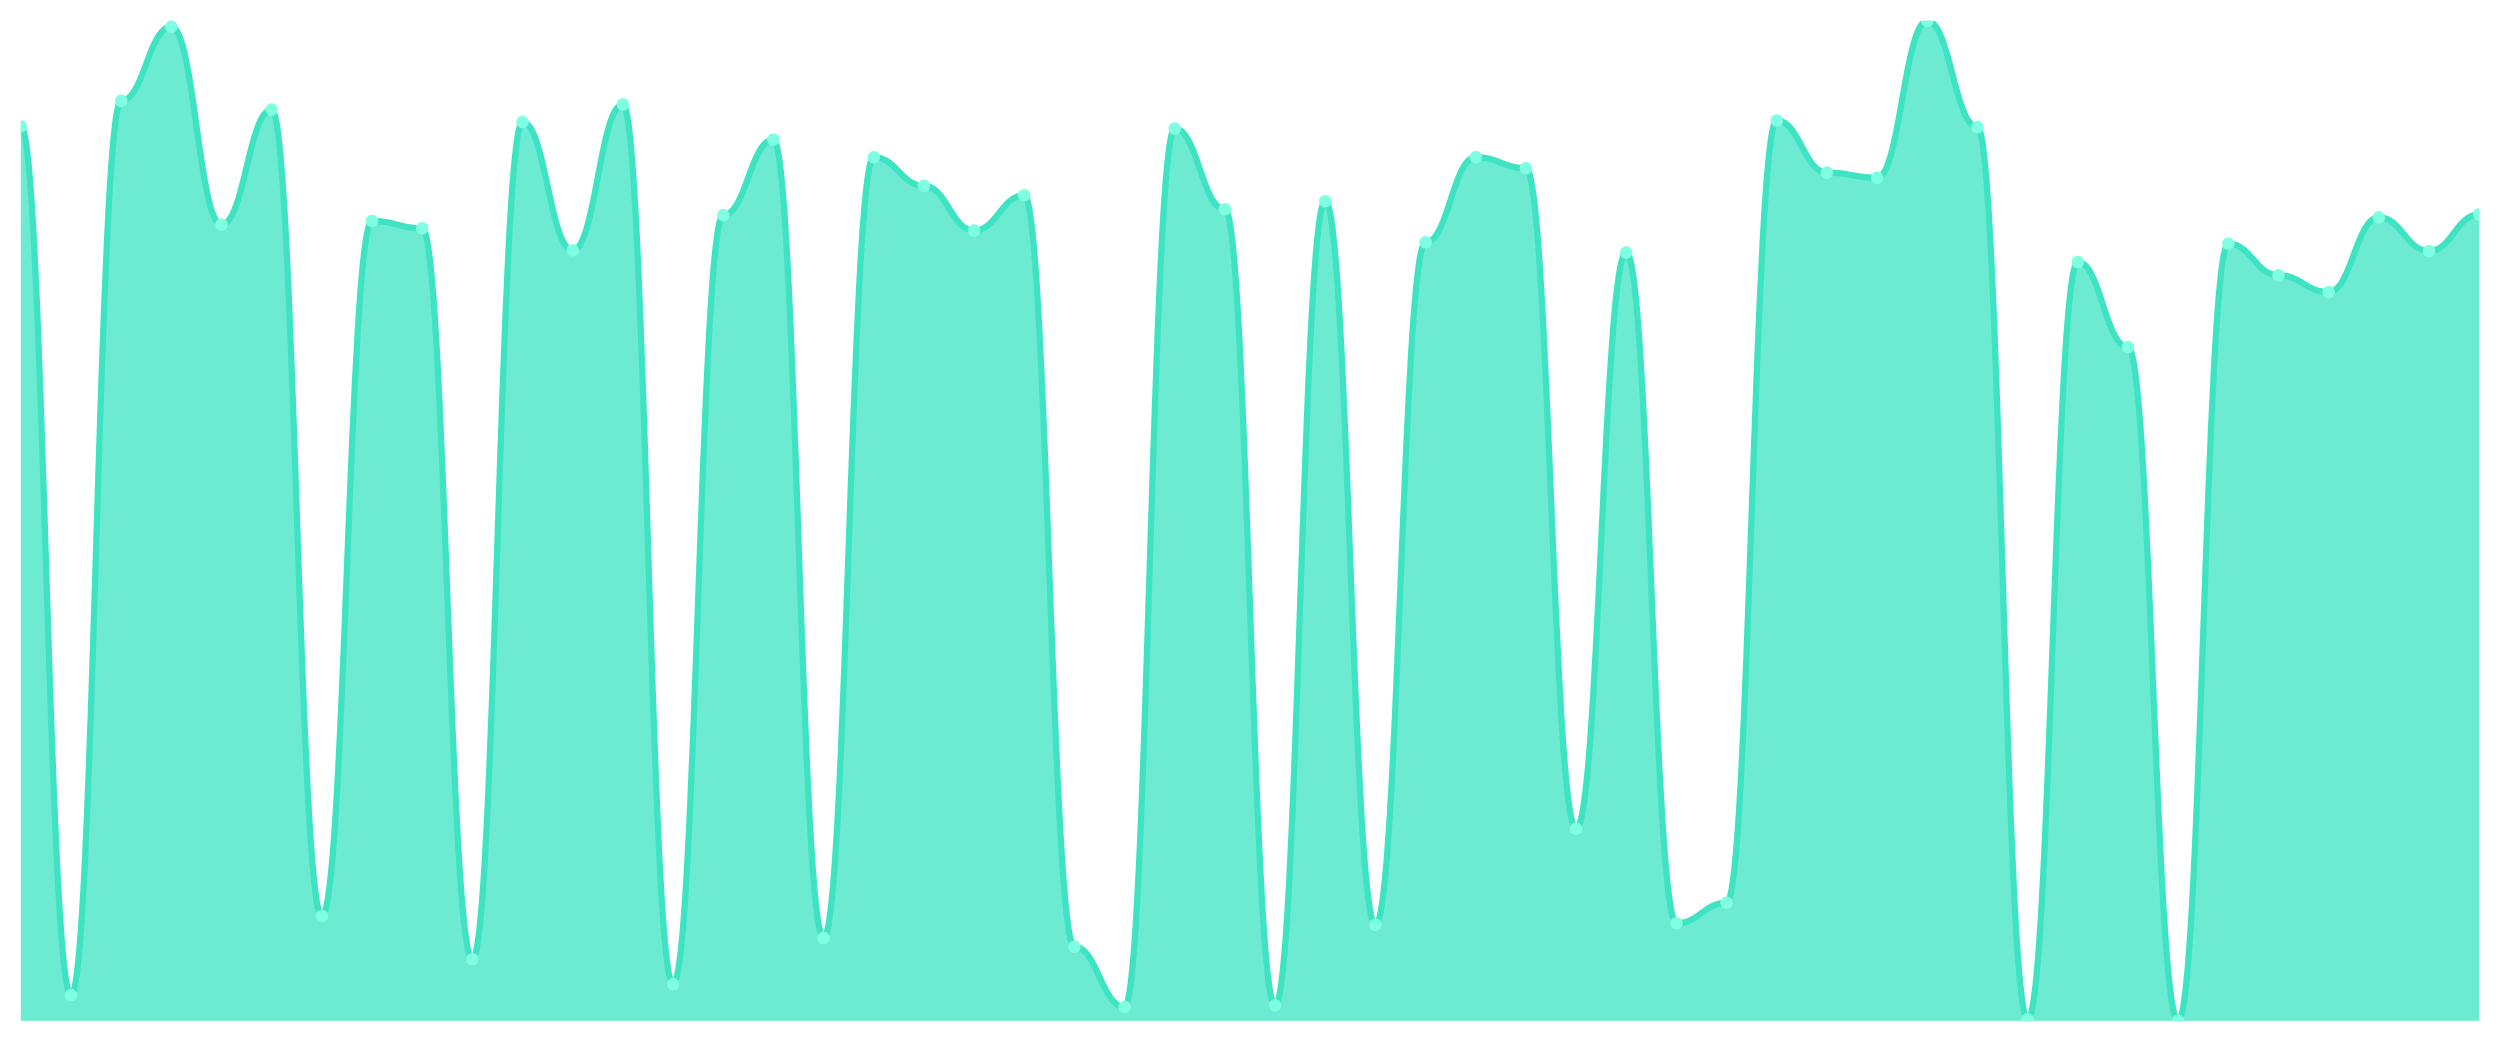
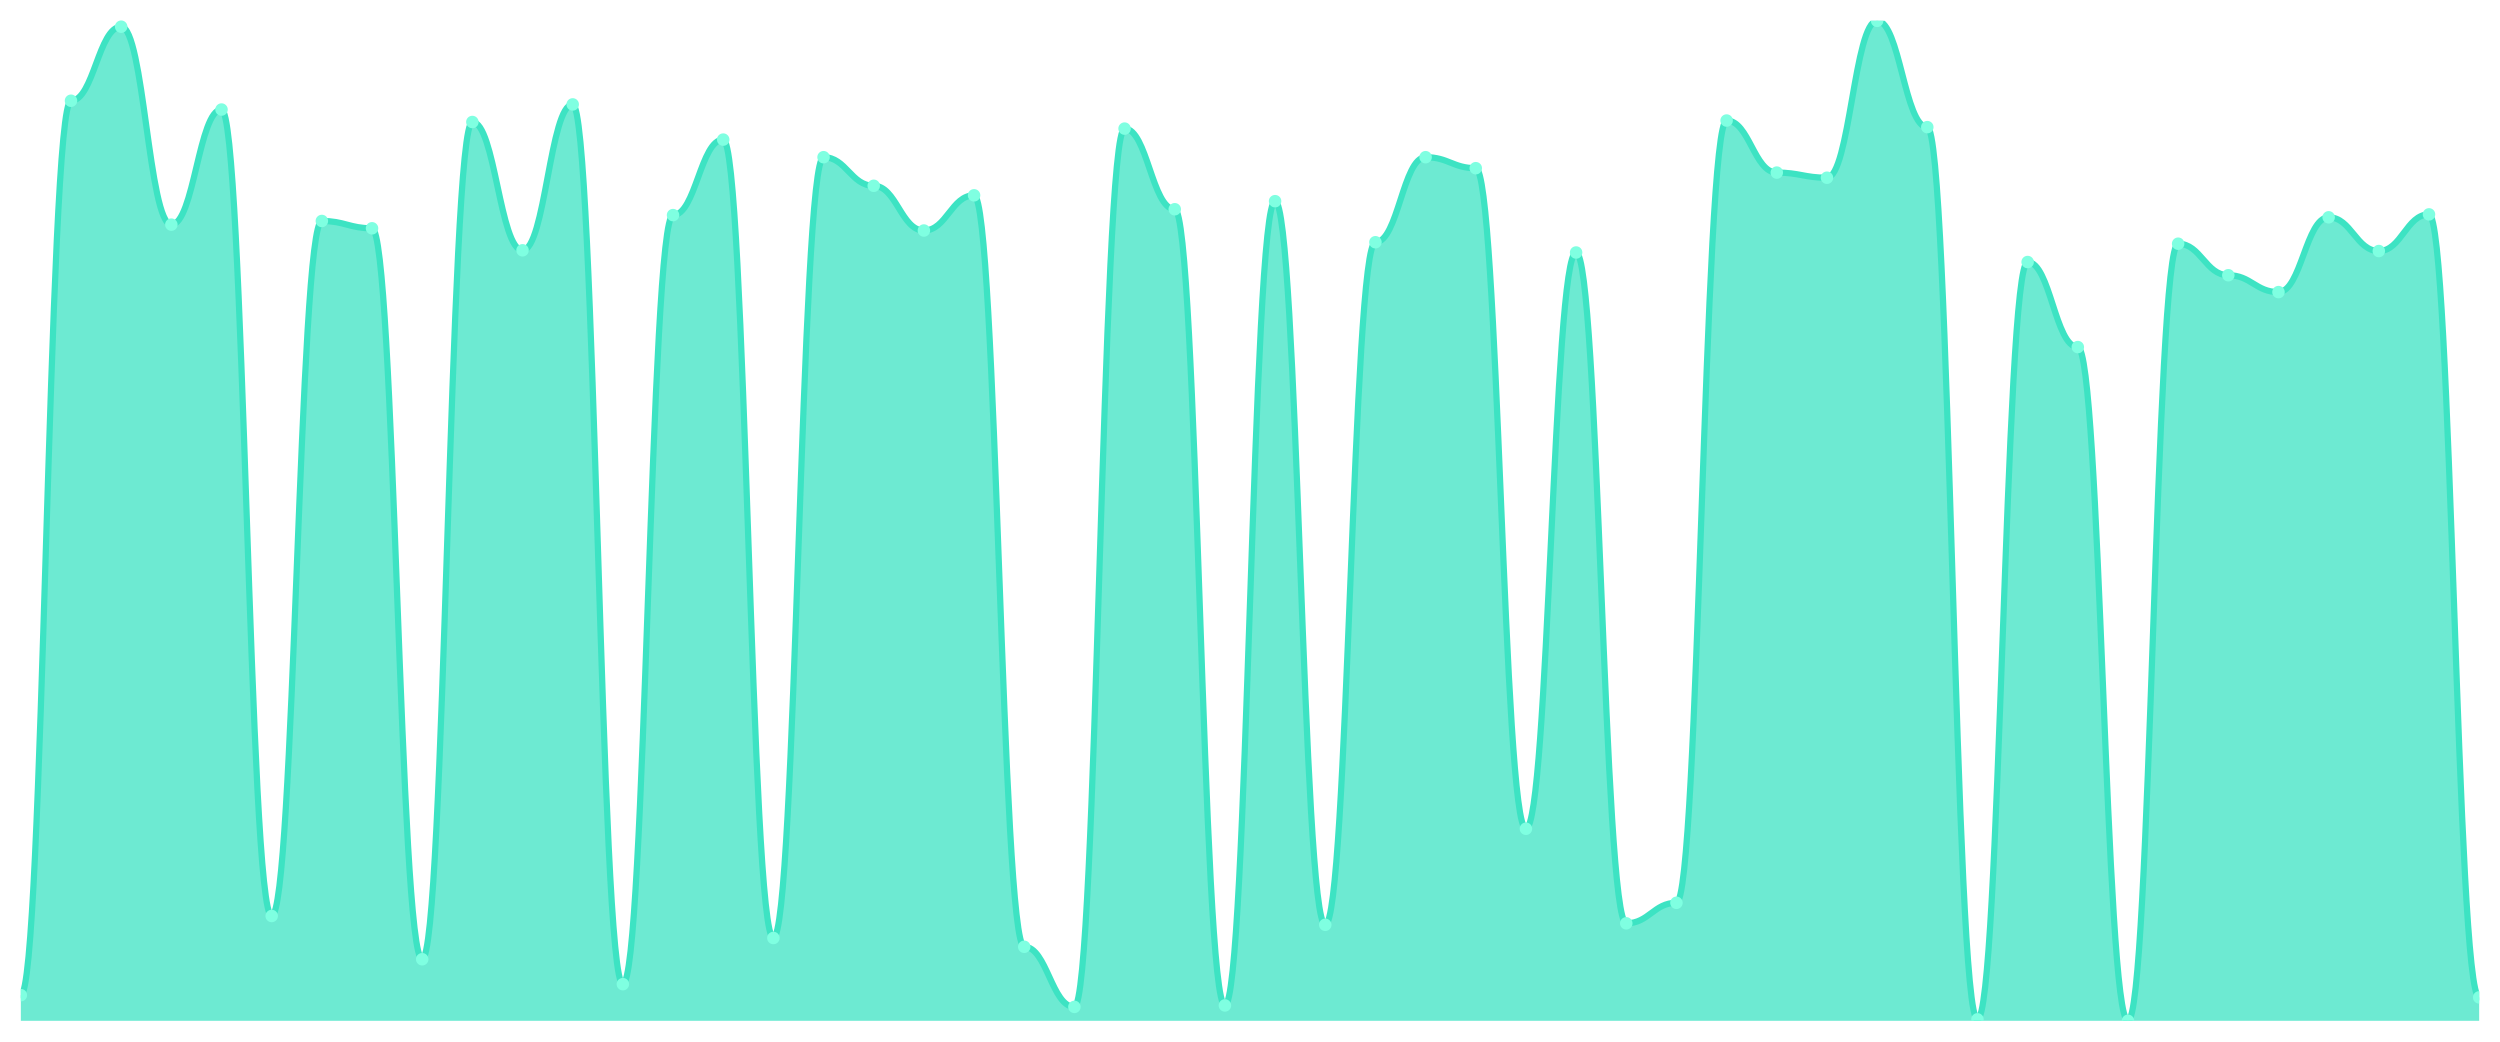
<svg xmlns="http://www.w3.org/2000/svg" viewBox="0 0 1200 500" width="1200" height="500">
  <defs>
    <clipPath id="c">
      <rect x="10" y="10" width="1180" height="480" />
    </clipPath>
  </defs>
  <rect width="1200" height="500" fill="none" />
  <g clip-path="url(#c)">
-     <path d="M 10,490 L 10,60.674 C 20.837,60.674 23.245,477.683 34.082,477.683 C 44.918,477.683 47.327,48.358 58.163,48.358 C 69,48.358 71.408,12.815 82.245,12.815 C 93.082,12.815 95.49,107.83 106.327,107.83 C 117.163,107.83 119.571,52.581 130.408,52.581 C 141.245,52.581 143.653,439.677 154.49,439.677 C 165.327,439.677 167.735,106.07 178.571,106.07 C 189.408,106.07 191.816,109.589 202.653,109.589 C 213.49,109.589 215.898,460.44 226.735,460.44 C 237.571,460.44 239.98,58.563 250.816,58.563 C 261.653,58.563 264.061,120.147 274.898,120.147 C 285.735,120.147 288.143,50.117 298.98,50.117 C 309.816,50.117 312.224,472.405 323.061,472.405 C 333.898,472.405 336.306,103.255 347.143,103.255 C 357.98,103.255 360.388,67.009 371.224,67.009 C 382.061,67.009 384.469,450.235 395.306,450.235 C 406.143,450.235 408.551,75.455 419.388,75.455 C 430.224,75.455 432.633,89.179 443.469,89.179 C 454.306,89.179 456.714,110.645 467.551,110.645 C 478.388,110.645 480.796,93.754 491.633,93.754 C 502.469,93.754 504.878,454.457 515.714,454.457 C 526.551,454.457 528.959,483.314 539.796,483.314 C 550.633,483.314 553.041,61.73 563.878,61.73 C 574.714,61.73 577.122,100.44 587.959,100.44 C 598.796,100.44 601.204,482.61 612.041,482.61 C 622.878,482.61 625.286,96.569 636.122,96.569 C 646.959,96.569 649.367,443.9 660.204,443.9 C 671.041,443.9 673.449,116.276 684.286,116.276 C 695.122,116.276 697.531,75.455 708.367,75.455 C 719.204,75.455 721.612,80.733 732.449,80.733 C 743.286,80.733 745.694,397.801 756.531,397.801 C 767.367,397.801 769.776,121.202 780.612,121.202 C 791.449,121.202 793.857,443.196 804.694,443.196 C 815.531,443.196 817.939,433.343 828.776,433.343 C 839.612,433.343 842.02,57.859 852.857,57.859 C 863.694,57.859 866.102,82.845 876.939,82.845 C 887.776,82.845 890.184,85.308 901.02,85.308 C 911.857,85.308 914.265,10 925.102,10 C 935.939,10 938.347,61.026 949.184,61.026 C 960.02,61.026 962.429,489.296 973.265,489.296 C 984.102,489.296 986.51,125.777 997.347,125.777 C 1008.184,125.777 1010.592,166.598 1021.429,166.598 C 1032.265,166.598 1034.673,490 1045.51,490 C 1056.347,490 1058.755,116.979 1069.592,116.979 C 1080.429,116.979 1082.837,132.111 1093.673,132.111 C 1104.51,132.111 1106.918,140.205 1117.755,140.205 C 1128.592,140.205 1131,104.311 1141.837,104.311 C 1152.673,104.311 1155.082,120.499 1165.918,120.499 C 1176.755,120.499 1179.163,102.903 1190,102.903 L 1190,490 Z" fill="rgba(61,227,195,0.75)" />
-     <path d="M 10,60.674 C 20.837,60.674 23.245,477.683 34.082,477.683 C 44.918,477.683 47.327,48.358 58.163,48.358 C 69,48.358 71.408,12.815 82.245,12.815 C 93.082,12.815 95.49,107.83 106.327,107.83 C 117.163,107.83 119.571,52.581 130.408,52.581 C 141.245,52.581 143.653,439.677 154.49,439.677 C 165.327,439.677 167.735,106.07 178.571,106.07 C 189.408,106.07 191.816,109.589 202.653,109.589 C 213.49,109.589 215.898,460.44 226.735,460.44 C 237.571,460.44 239.98,58.563 250.816,58.563 C 261.653,58.563 264.061,120.147 274.898,120.147 C 285.735,120.147 288.143,50.117 298.98,50.117 C 309.816,50.117 312.224,472.405 323.061,472.405 C 333.898,472.405 336.306,103.255 347.143,103.255 C 357.98,103.255 360.388,67.009 371.224,67.009 C 382.061,67.009 384.469,450.235 395.306,450.235 C 406.143,450.235 408.551,75.455 419.388,75.455 C 430.224,75.455 432.633,89.179 443.469,89.179 C 454.306,89.179 456.714,110.645 467.551,110.645 C 478.388,110.645 480.796,93.754 491.633,93.754 C 502.469,93.754 504.878,454.457 515.714,454.457 C 526.551,454.457 528.959,483.314 539.796,483.314 C 550.633,483.314 553.041,61.73 563.878,61.73 C 574.714,61.73 577.122,100.44 587.959,100.44 C 598.796,100.44 601.204,482.61 612.041,482.61 C 622.878,482.61 625.286,96.569 636.122,96.569 C 646.959,96.569 649.367,443.9 660.204,443.9 C 671.041,443.9 673.449,116.276 684.286,116.276 C 695.122,116.276 697.531,75.455 708.367,75.455 C 719.204,75.455 721.612,80.733 732.449,80.733 C 743.286,80.733 745.694,397.801 756.531,397.801 C 767.367,397.801 769.776,121.202 780.612,121.202 C 791.449,121.202 793.857,443.196 804.694,443.196 C 815.531,443.196 817.939,433.343 828.776,433.343 C 839.612,433.343 842.02,57.859 852.857,57.859 C 863.694,57.859 866.102,82.845 876.939,82.845 C 887.776,82.845 890.184,85.308 901.02,85.308 C 911.857,85.308 914.265,10 925.102,10 C 935.939,10 938.347,61.026 949.184,61.026 C 960.02,61.026 962.429,489.296 973.265,489.296 C 984.102,489.296 986.51,125.777 997.347,125.777 C 1008.184,125.777 1010.592,166.598 1021.429,166.598 C 1032.265,166.598 1034.673,490 1045.51,490 C 1056.347,490 1058.755,116.979 1069.592,116.979 C 1080.429,116.979 1082.837,132.111 1093.673,132.111 C 1104.51,132.111 1106.918,140.205 1117.755,140.205 C 1128.592,140.205 1131,104.311 1141.837,104.311 C 1152.673,104.311 1155.082,120.499 1165.918,120.499 C 1176.755,120.499 1179.163,102.903 1190,102.903" fill="none" stroke="#3de3c3" stroke-width="3" stroke-linecap="round" stroke-linejoin="round" />
-     <circle cx="10" cy="60.674" r="3" fill="#7fffe1" />
-     <circle cx="34.082" cy="477.683" r="3" fill="#7fffe1" />
-     <circle cx="58.163" cy="48.358" r="3" fill="#7fffe1" />
-     <circle cx="82.245" cy="12.815" r="3" fill="#7fffe1" />
-     <circle cx="106.327" cy="107.83" r="3" fill="#7fffe1" />
-     <circle cx="130.408" cy="52.581" r="3" fill="#7fffe1" />
-     <circle cx="154.49" cy="439.677" r="3" fill="#7fffe1" />
-     <circle cx="178.571" cy="106.07" r="3" fill="#7fffe1" />
-     <circle cx="202.653" cy="109.589" r="3" fill="#7fffe1" />
-     <circle cx="226.735" cy="460.44" r="3" fill="#7fffe1" />
-     <circle cx="250.816" cy="58.563" r="3" fill="#7fffe1" />
-     <circle cx="274.898" cy="120.147" r="3" fill="#7fffe1" />
-     <circle cx="298.98" cy="50.117" r="3" fill="#7fffe1" />
-     <circle cx="323.061" cy="472.405" r="3" fill="#7fffe1" />
-     <circle cx="347.143" cy="103.255" r="3" fill="#7fffe1" />
-     <circle cx="371.224" cy="67.009" r="3" fill="#7fffe1" />
-     <circle cx="395.306" cy="450.235" r="3" fill="#7fffe1" />
-     <circle cx="419.388" cy="75.455" r="3" fill="#7fffe1" />
-     <circle cx="443.469" cy="89.179" r="3" fill="#7fffe1" />
-     <circle cx="467.551" cy="110.645" r="3" fill="#7fffe1" />
-     <circle cx="491.633" cy="93.754" r="3" fill="#7fffe1" />
-     <circle cx="515.714" cy="454.457" r="3" fill="#7fffe1" />
-     <circle cx="539.796" cy="483.314" r="3" fill="#7fffe1" />
-     <circle cx="563.878" cy="61.73" r="3" fill="#7fffe1" />
-     <circle cx="587.959" cy="100.44" r="3" fill="#7fffe1" />
-     <circle cx="612.041" cy="482.61" r="3" fill="#7fffe1" />
-     <circle cx="636.122" cy="96.569" r="3" fill="#7fffe1" />
-     <circle cx="660.204" cy="443.9" r="3" fill="#7fffe1" />
-     <circle cx="684.286" cy="116.276" r="3" fill="#7fffe1" />
-     <circle cx="708.367" cy="75.455" r="3" fill="#7fffe1" />
-     <circle cx="732.449" cy="80.733" r="3" fill="#7fffe1" />
-     <circle cx="756.531" cy="397.801" r="3" fill="#7fffe1" />
-     <circle cx="780.612" cy="121.202" r="3" fill="#7fffe1" />
-     <circle cx="804.694" cy="443.196" r="3" fill="#7fffe1" />
-     <circle cx="828.776" cy="433.343" r="3" fill="#7fffe1" />
-     <circle cx="852.857" cy="57.859" r="3" fill="#7fffe1" />
-     <circle cx="876.939" cy="82.845" r="3" fill="#7fffe1" />
-     <circle cx="901.02" cy="85.308" r="3" fill="#7fffe1" />
-     <circle cx="925.102" cy="10" r="3" fill="#7fffe1" />
-     <circle cx="949.184" cy="61.026" r="3" fill="#7fffe1" />
-     <circle cx="973.265" cy="489.296" r="3" fill="#7fffe1" />
-     <circle cx="997.347" cy="125.777" r="3" fill="#7fffe1" />
-     <circle cx="1021.429" cy="166.598" r="3" fill="#7fffe1" />
-     <circle cx="1045.51" cy="490" r="3" fill="#7fffe1" />
-     <circle cx="1069.592" cy="116.979" r="3" fill="#7fffe1" />
-     <circle cx="1093.673" cy="132.111" r="3" fill="#7fffe1" />
-     <circle cx="1117.755" cy="140.205" r="3" fill="#7fffe1" />
-     <circle cx="1141.837" cy="104.311" r="3" fill="#7fffe1" />
-     <circle cx="1165.918" cy="120.499" r="3" fill="#7fffe1" />
-     <circle cx="1190" cy="102.903" r="3" fill="#7fffe1" />
+     <path d="M 10,490 L 10,477.683 C 20.837,477.683 23.245,48.358 34.082,48.358 C 44.918,48.358 47.327,12.815 58.163,12.815 C 69,12.815 71.408,107.83 82.245,107.83 C 93.082,107.83 95.49,52.581 106.327,52.581 C 117.163,52.581 119.571,439.677 130.408,439.677 C 141.245,439.677 143.653,106.07 154.49,106.07 C 165.327,106.07 167.735,109.589 178.571,109.589 C 189.408,109.589 191.816,460.44 202.653,460.44 C 213.49,460.44 215.898,58.563 226.735,58.563 C 237.571,58.563 239.98,120.147 250.816,120.147 C 261.653,120.147 264.061,50.117 274.898,50.117 C 285.735,50.117 288.143,472.405 298.98,472.405 C 309.816,472.405 312.224,103.255 323.061,103.255 C 333.898,103.255 336.306,67.009 347.143,67.009 C 357.98,67.009 360.388,450.235 371.224,450.235 C 382.061,450.235 384.469,75.455 395.306,75.455 C 406.143,75.455 408.551,89.179 419.388,89.179 C 430.224,89.179 432.633,110.645 443.469,110.645 C 454.306,110.645 456.714,93.754 467.551,93.754 C 478.388,93.754 480.796,454.457 491.633,454.457 C 502.469,454.457 504.878,483.314 515.714,483.314 C 526.551,483.314 528.959,61.73 539.796,61.73 C 550.633,61.73 553.041,100.44 563.878,100.44 C 574.714,100.44 577.122,482.61 587.959,482.61 C 598.796,482.61 601.204,96.569 612.041,96.569 C 622.878,96.569 625.286,443.9 636.122,443.9 C 646.959,443.9 649.367,116.276 660.204,116.276 C 671.041,116.276 673.449,75.455 684.286,75.455 C 695.122,75.455 697.531,80.733 708.367,80.733 C 719.204,80.733 721.612,397.801 732.449,397.801 C 743.286,397.801 745.694,121.202 756.531,121.202 C 767.367,121.202 769.776,443.196 780.612,443.196 C 791.449,443.196 793.857,433.343 804.694,433.343 C 815.531,433.343 817.939,57.859 828.776,57.859 C 839.612,57.859 842.02,82.845 852.857,82.845 C 863.694,82.845 866.102,85.308 876.939,85.308 C 887.776,85.308 890.184,10 901.02,10 C 911.857,10 914.265,61.026 925.102,61.026 C 935.939,61.026 938.347,489.296 949.184,489.296 C 960.02,489.296 962.429,125.777 973.265,125.777 C 984.102,125.777 986.51,166.598 997.347,166.598 C 1008.184,166.598 1010.592,490 1021.429,490 C 1032.265,490 1034.673,116.979 1045.51,116.979 C 1056.347,116.979 1058.755,132.111 1069.592,132.111 C 1080.429,132.111 1082.837,140.205 1093.673,140.205 C 1104.51,140.205 1106.918,104.311 1117.755,104.311 C 1128.592,104.311 1131,120.499 1141.837,120.499 C 1152.673,120.499 1155.082,102.903 1165.918,102.903 C 1176.755,102.903 1179.163,478.739 1190,478.739 L 1190,490 Z" fill="rgba(61,227,195,0.75)" />
+     <path d="M 10,477.683 C 20.837,477.683 23.245,48.358 34.082,48.358 C 44.918,48.358 47.327,12.815 58.163,12.815 C 69,12.815 71.408,107.83 82.245,107.83 C 93.082,107.83 95.49,52.581 106.327,52.581 C 117.163,52.581 119.571,439.677 130.408,439.677 C 141.245,439.677 143.653,106.07 154.49,106.07 C 165.327,106.07 167.735,109.589 178.571,109.589 C 189.408,109.589 191.816,460.44 202.653,460.44 C 213.49,460.44 215.898,58.563 226.735,58.563 C 237.571,58.563 239.98,120.147 250.816,120.147 C 261.653,120.147 264.061,50.117 274.898,50.117 C 285.735,50.117 288.143,472.405 298.98,472.405 C 309.816,472.405 312.224,103.255 323.061,103.255 C 333.898,103.255 336.306,67.009 347.143,67.009 C 357.98,67.009 360.388,450.235 371.224,450.235 C 382.061,450.235 384.469,75.455 395.306,75.455 C 406.143,75.455 408.551,89.179 419.388,89.179 C 430.224,89.179 432.633,110.645 443.469,110.645 C 454.306,110.645 456.714,93.754 467.551,93.754 C 478.388,93.754 480.796,454.457 491.633,454.457 C 502.469,454.457 504.878,483.314 515.714,483.314 C 526.551,483.314 528.959,61.73 539.796,61.73 C 550.633,61.73 553.041,100.44 563.878,100.44 C 574.714,100.44 577.122,482.61 587.959,482.61 C 598.796,482.61 601.204,96.569 612.041,96.569 C 622.878,96.569 625.286,443.9 636.122,443.9 C 646.959,443.9 649.367,116.276 660.204,116.276 C 671.041,116.276 673.449,75.455 684.286,75.455 C 695.122,75.455 697.531,80.733 708.367,80.733 C 719.204,80.733 721.612,397.801 732.449,397.801 C 743.286,397.801 745.694,121.202 756.531,121.202 C 767.367,121.202 769.776,443.196 780.612,443.196 C 791.449,443.196 793.857,433.343 804.694,433.343 C 815.531,433.343 817.939,57.859 828.776,57.859 C 839.612,57.859 842.02,82.845 852.857,82.845 C 863.694,82.845 866.102,85.308 876.939,85.308 C 887.776,85.308 890.184,10 901.02,10 C 911.857,10 914.265,61.026 925.102,61.026 C 935.939,61.026 938.347,489.296 949.184,489.296 C 960.02,489.296 962.429,125.777 973.265,125.777 C 984.102,125.777 986.51,166.598 997.347,166.598 C 1008.184,166.598 1010.592,490 1021.429,490 C 1032.265,490 1034.673,116.979 1045.51,116.979 C 1056.347,116.979 1058.755,132.111 1069.592,132.111 C 1080.429,132.111 1082.837,140.205 1093.673,140.205 C 1104.51,140.205 1106.918,104.311 1117.755,104.311 C 1128.592,104.311 1131,120.499 1141.837,120.499 C 1152.673,120.499 1155.082,102.903 1165.918,102.903 C 1176.755,102.903 1179.163,478.739 1190,478.739" fill="none" stroke="#3de3c3" stroke-width="3" stroke-linecap="round" stroke-linejoin="round" />
+     <circle cx="10" cy="477.683" r="3" fill="#7fffe1" />
+     <circle cx="34.082" cy="48.358" r="3" fill="#7fffe1" />
+     <circle cx="58.163" cy="12.815" r="3" fill="#7fffe1" />
+     <circle cx="82.245" cy="107.83" r="3" fill="#7fffe1" />
+     <circle cx="106.327" cy="52.581" r="3" fill="#7fffe1" />
+     <circle cx="130.408" cy="439.677" r="3" fill="#7fffe1" />
+     <circle cx="154.49" cy="106.07" r="3" fill="#7fffe1" />
+     <circle cx="178.571" cy="109.589" r="3" fill="#7fffe1" />
+     <circle cx="202.653" cy="460.44" r="3" fill="#7fffe1" />
+     <circle cx="226.735" cy="58.563" r="3" fill="#7fffe1" />
+     <circle cx="250.816" cy="120.147" r="3" fill="#7fffe1" />
+     <circle cx="274.898" cy="50.117" r="3" fill="#7fffe1" />
+     <circle cx="298.98" cy="472.405" r="3" fill="#7fffe1" />
+     <circle cx="323.061" cy="103.255" r="3" fill="#7fffe1" />
+     <circle cx="347.143" cy="67.009" r="3" fill="#7fffe1" />
+     <circle cx="371.224" cy="450.235" r="3" fill="#7fffe1" />
+     <circle cx="395.306" cy="75.455" r="3" fill="#7fffe1" />
+     <circle cx="419.388" cy="89.179" r="3" fill="#7fffe1" />
+     <circle cx="443.469" cy="110.645" r="3" fill="#7fffe1" />
+     <circle cx="467.551" cy="93.754" r="3" fill="#7fffe1" />
+     <circle cx="491.633" cy="454.457" r="3" fill="#7fffe1" />
+     <circle cx="515.714" cy="483.314" r="3" fill="#7fffe1" />
+     <circle cx="539.796" cy="61.73" r="3" fill="#7fffe1" />
+     <circle cx="563.878" cy="100.44" r="3" fill="#7fffe1" />
+     <circle cx="587.959" cy="482.61" r="3" fill="#7fffe1" />
+     <circle cx="612.041" cy="96.569" r="3" fill="#7fffe1" />
+     <circle cx="636.122" cy="443.9" r="3" fill="#7fffe1" />
+     <circle cx="660.204" cy="116.276" r="3" fill="#7fffe1" />
+     <circle cx="684.286" cy="75.455" r="3" fill="#7fffe1" />
+     <circle cx="708.367" cy="80.733" r="3" fill="#7fffe1" />
+     <circle cx="732.449" cy="397.801" r="3" fill="#7fffe1" />
+     <circle cx="756.531" cy="121.202" r="3" fill="#7fffe1" />
+     <circle cx="780.612" cy="443.196" r="3" fill="#7fffe1" />
+     <circle cx="804.694" cy="433.343" r="3" fill="#7fffe1" />
+     <circle cx="828.776" cy="57.859" r="3" fill="#7fffe1" />
+     <circle cx="852.857" cy="82.845" r="3" fill="#7fffe1" />
+     <circle cx="876.939" cy="85.308" r="3" fill="#7fffe1" />
+     <circle cx="901.02" cy="10" r="3" fill="#7fffe1" />
+     <circle cx="925.102" cy="61.026" r="3" fill="#7fffe1" />
+     <circle cx="949.184" cy="489.296" r="3" fill="#7fffe1" />
+     <circle cx="973.265" cy="125.777" r="3" fill="#7fffe1" />
+     <circle cx="997.347" cy="166.598" r="3" fill="#7fffe1" />
+     <circle cx="1021.429" cy="490" r="3" fill="#7fffe1" />
+     <circle cx="1045.51" cy="116.979" r="3" fill="#7fffe1" />
+     <circle cx="1069.592" cy="132.111" r="3" fill="#7fffe1" />
+     <circle cx="1093.673" cy="140.205" r="3" fill="#7fffe1" />
+     <circle cx="1117.755" cy="104.311" r="3" fill="#7fffe1" />
+     <circle cx="1141.837" cy="120.499" r="3" fill="#7fffe1" />
+     <circle cx="1165.918" cy="102.903" r="3" fill="#7fffe1" />
+     <circle cx="1190" cy="478.739" r="3" fill="#7fffe1" />
  </g>
</svg>
